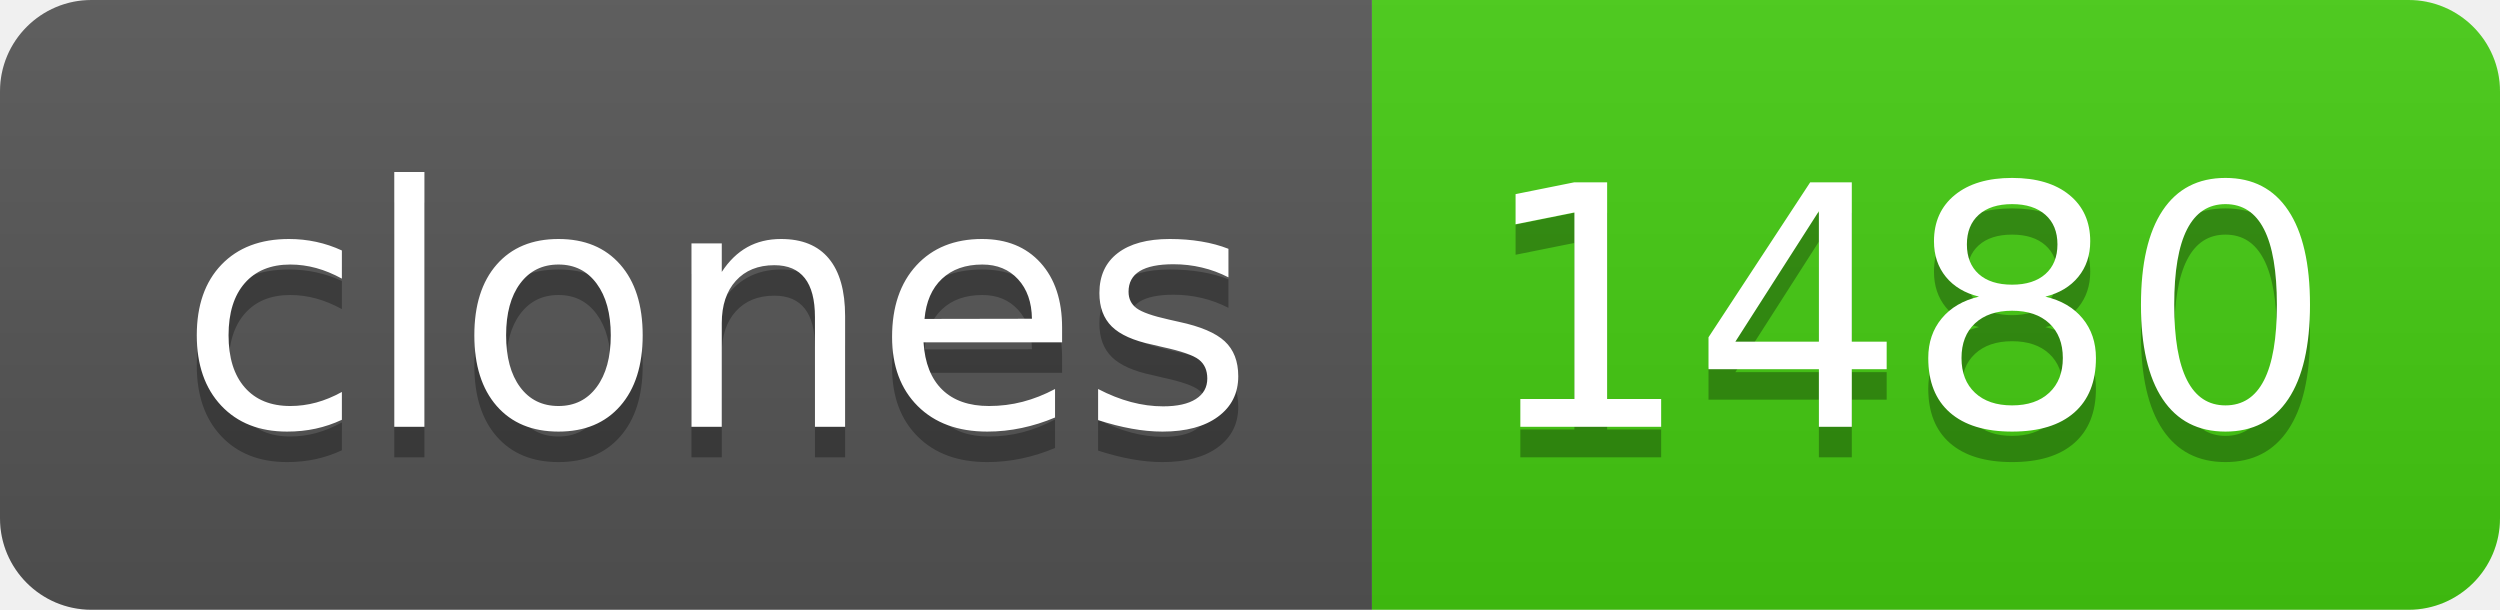
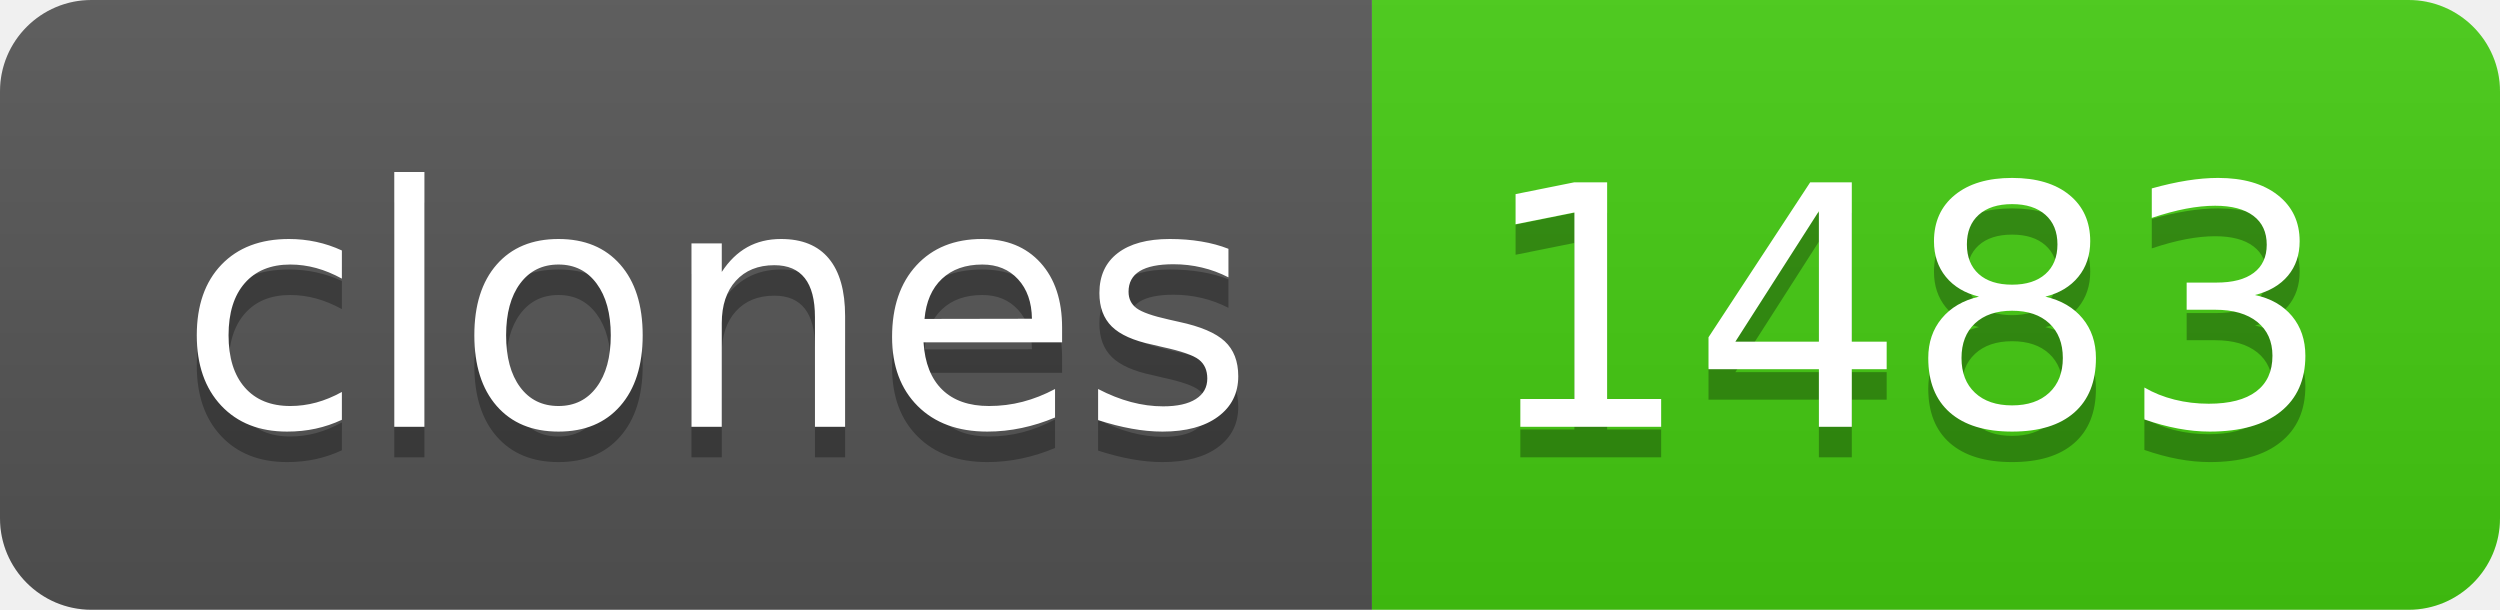
- <svg xmlns="http://www.w3.org/2000/svg" width="82" height="20" role="img" aria-label="clones: 1480">
+ <svg xmlns="http://www.w3.org/2000/svg" width="82" height="20" role="img" aria-label="clones: 1483">
  <linearGradient id="s" x2="0" y2="100%">
    <stop offset="0" stop-color="#bbb" stop-opacity=".1" />
    <stop offset="1" stop-opacity=".1" />
  </linearGradient>
  <clipPath id="r">
    <rect width="82" height="20" rx="3" fill="#fff" />
  </clipPath>
  <g clip-path="url(#r)">
    <rect width="45" height="20" fill="#555" />
    <rect x="45" width="37" height="20" fill="#4c1" />
    <rect width="82" height="20" fill="url(#s)" />
  </g>
  <g fill="#fff" text-anchor="middle" font-family="Verdana,Geneva,DejaVu Sans,sans-serif" text-rendering="geometricPrecision" font-size="110">
    <text aria-hidden="true" x="235" y="150" fill="#010101" fill-opacity=".3" transform="scale(.1)" textLength="350">clones</text>
    <text x="235" y="140" transform="scale(.1)" fill="#fff" textLength="350">clones</text>
-     <text aria-hidden="true" x="625" y="150" fill="#010101" fill-opacity=".3" transform="scale(.1)" textLength="270">1480</text>
-     <text x="625" y="140" transform="scale(.1)" fill="#fff" textLength="270">1480</text>
+     <text aria-hidden="true" x="625" y="150" fill="#010101" fill-opacity=".3" transform="scale(.1)" textLength="270">1483</text>
+     <text x="625" y="140" transform="scale(.1)" fill="#fff" textLength="270">1483</text>
  </g>
</svg>
